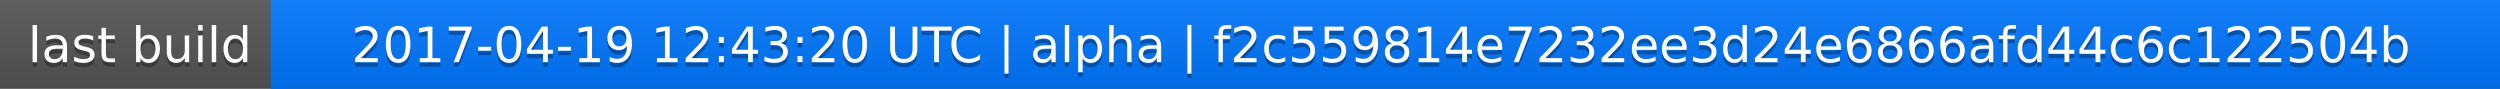
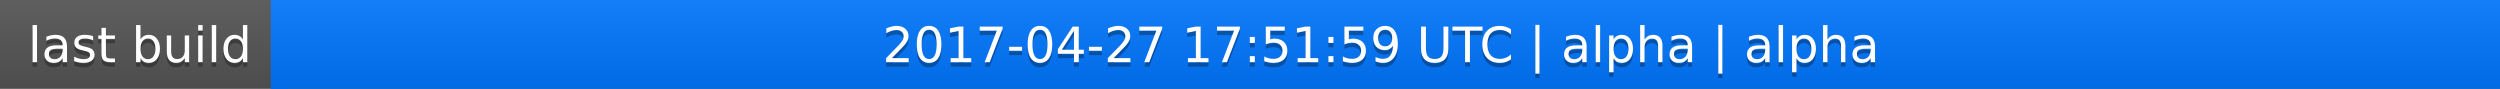
<svg xmlns="http://www.w3.org/2000/svg" width="563" height="20">
  <linearGradient id="a" x2="0" y2="100%">
    <stop offset="0" stop-color="#bbb" stop-opacity=".1" />
    <stop offset="1" stop-opacity=".1" />
  </linearGradient>
  <rect rx="0" width="563" height="20" fill="#555" />
  <rect rx="0" x="61" width="502" height="20" fill="#07f" />
  <path fill="#07f" d="M61 0h4v20h-4z" />
  <rect rx="0" width="563" height="20" fill="url(#a)" />
  <g fill="#fff" text-anchor="middle" font-family="DejaVu Sans,Verdana,Geneva,sans-serif" font-size="11">
    <text x="31.5" y="15" fill="#010101" fill-opacity=".3">last build</text>
    <text x="31.5" y="14">last build</text>
-     <text x="311" y="15" fill="#010101" fill-opacity=".3">2017-04-19 12:43:20 UTC | alpha | f2c559814e7232ee3d24e6866afd44c6c122504b</text>
-     <text x="311" y="14">2017-04-19 12:43:20 UTC | alpha | f2c559814e7232ee3d24e6866afd44c6c122504b</text>
+     <text x="311" y="15" fill="#010101" fill-opacity=".3">2017-04-27 17:51:59 UTC | alpha | alpha</text>
+     <text x="311" y="14">2017-04-27 17:51:59 UTC | alpha | alpha</text>
  </g>
</svg>
